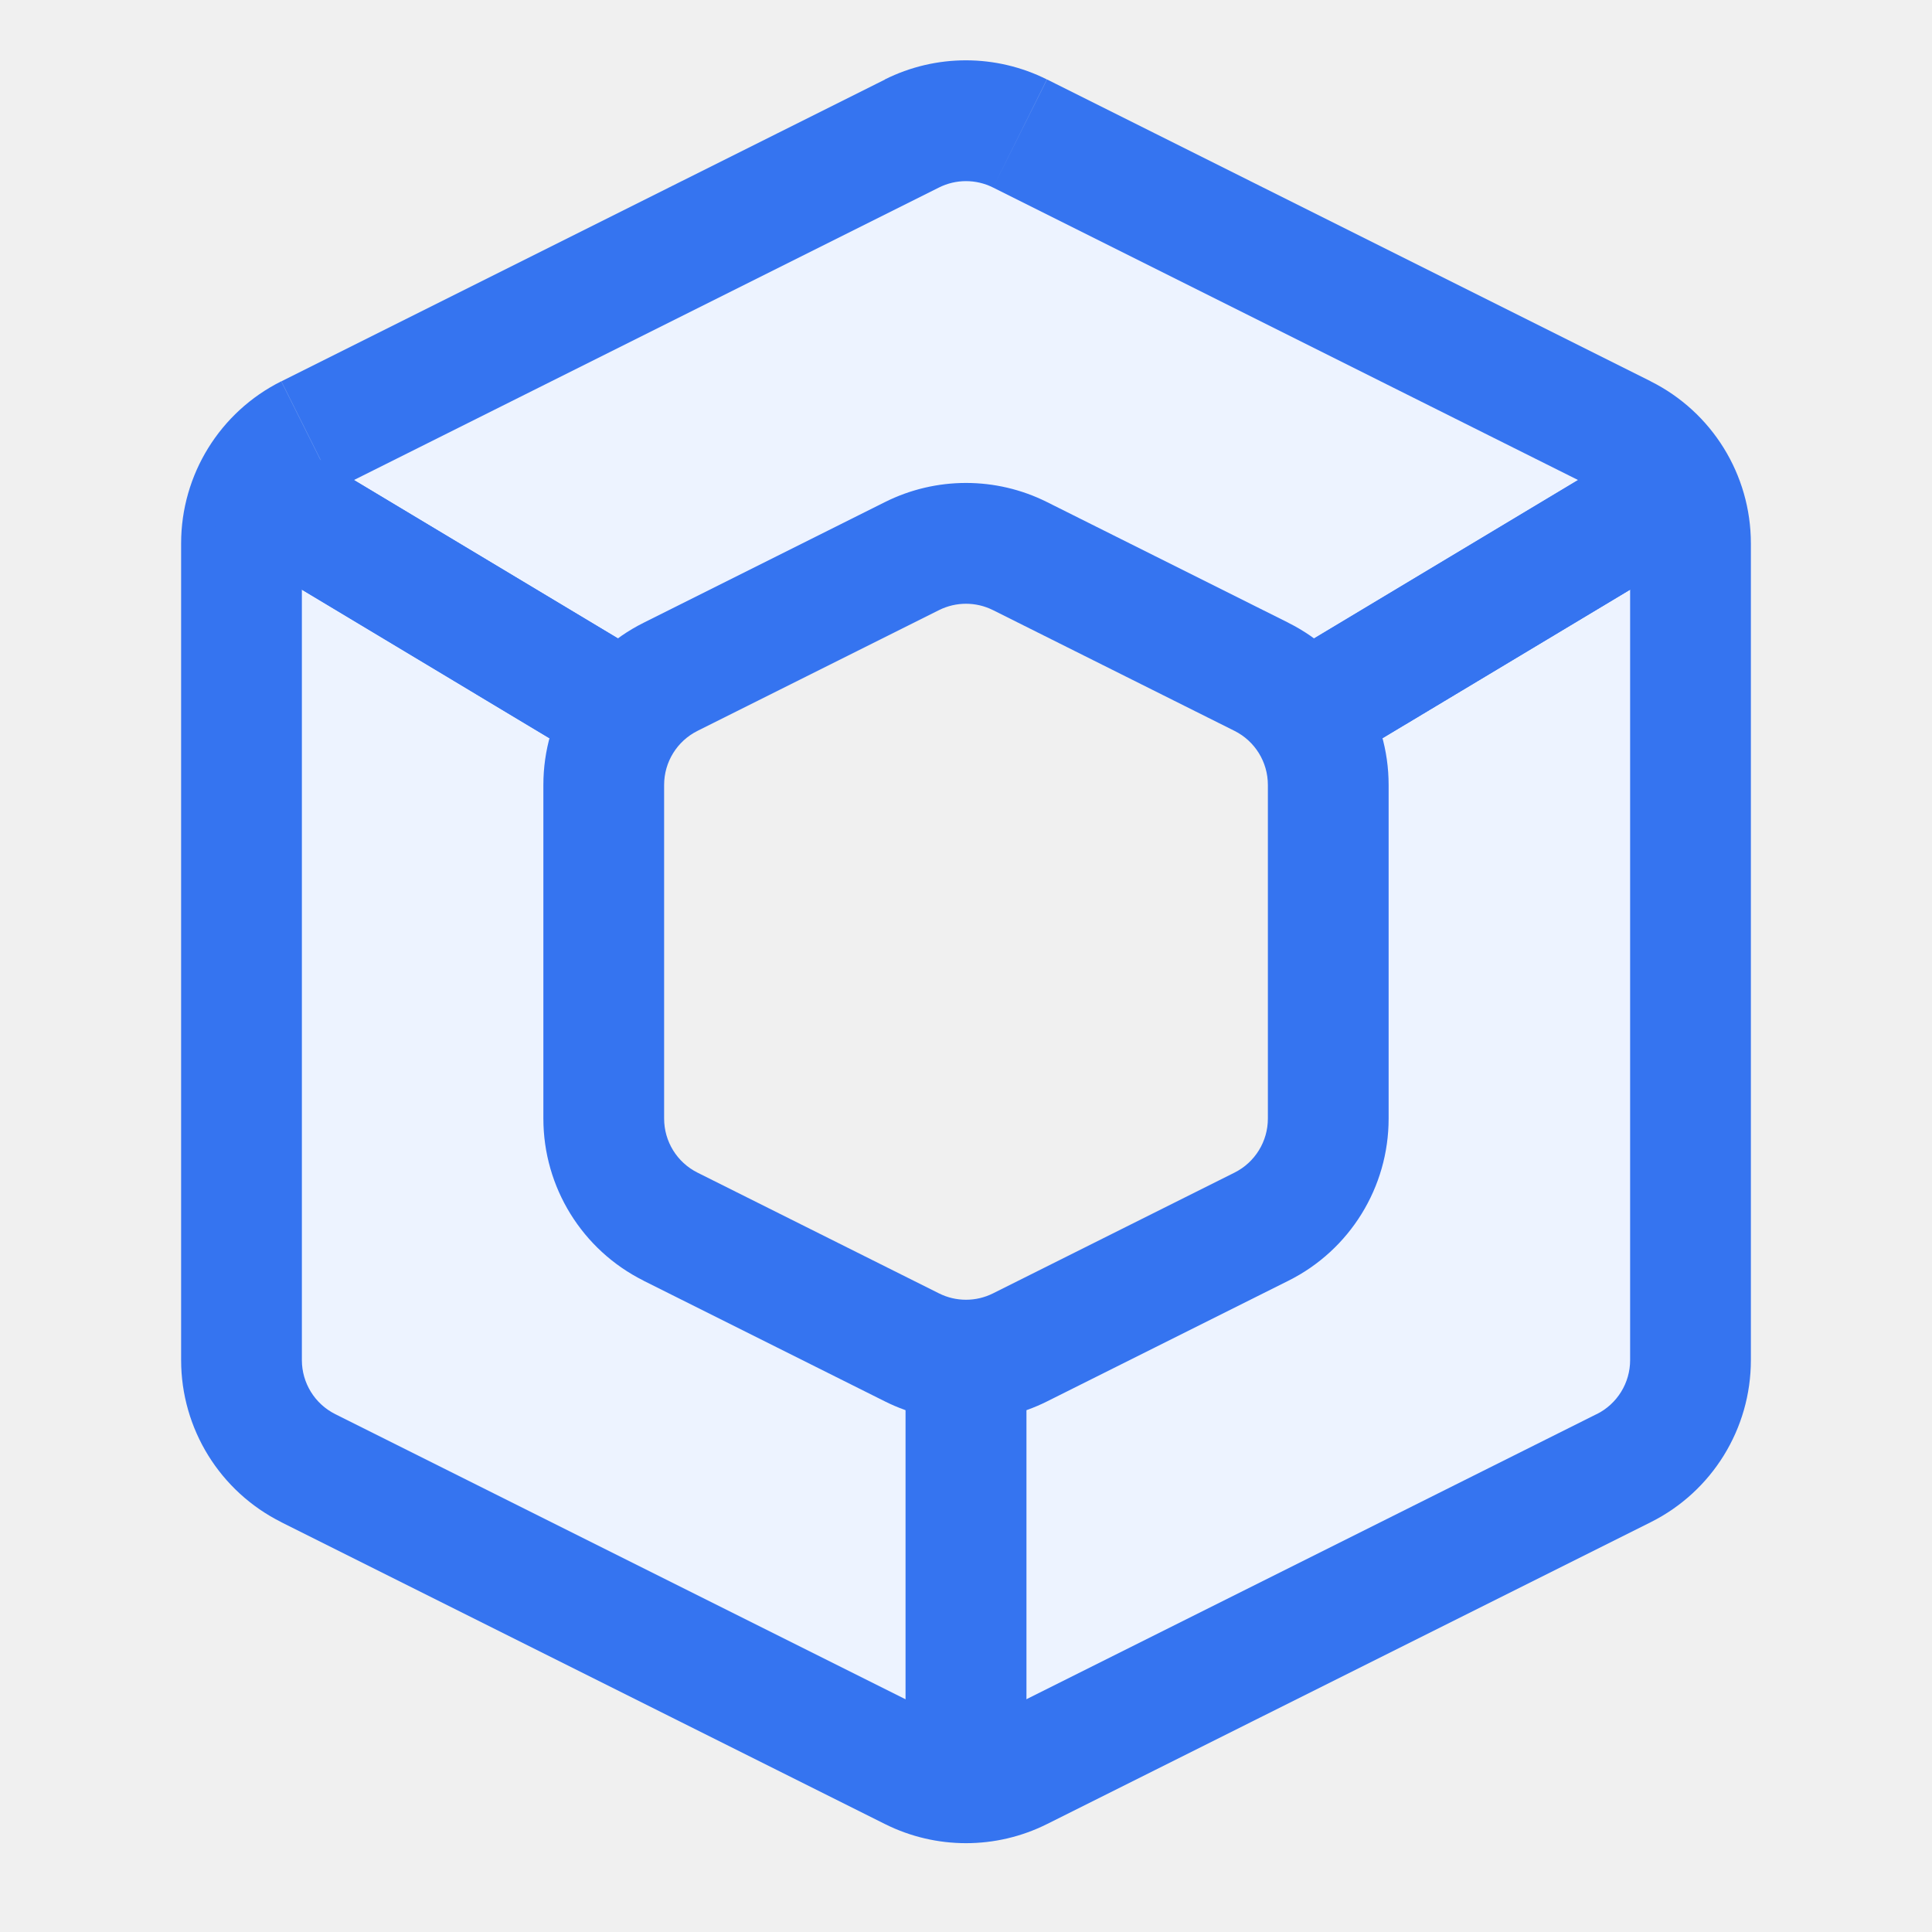
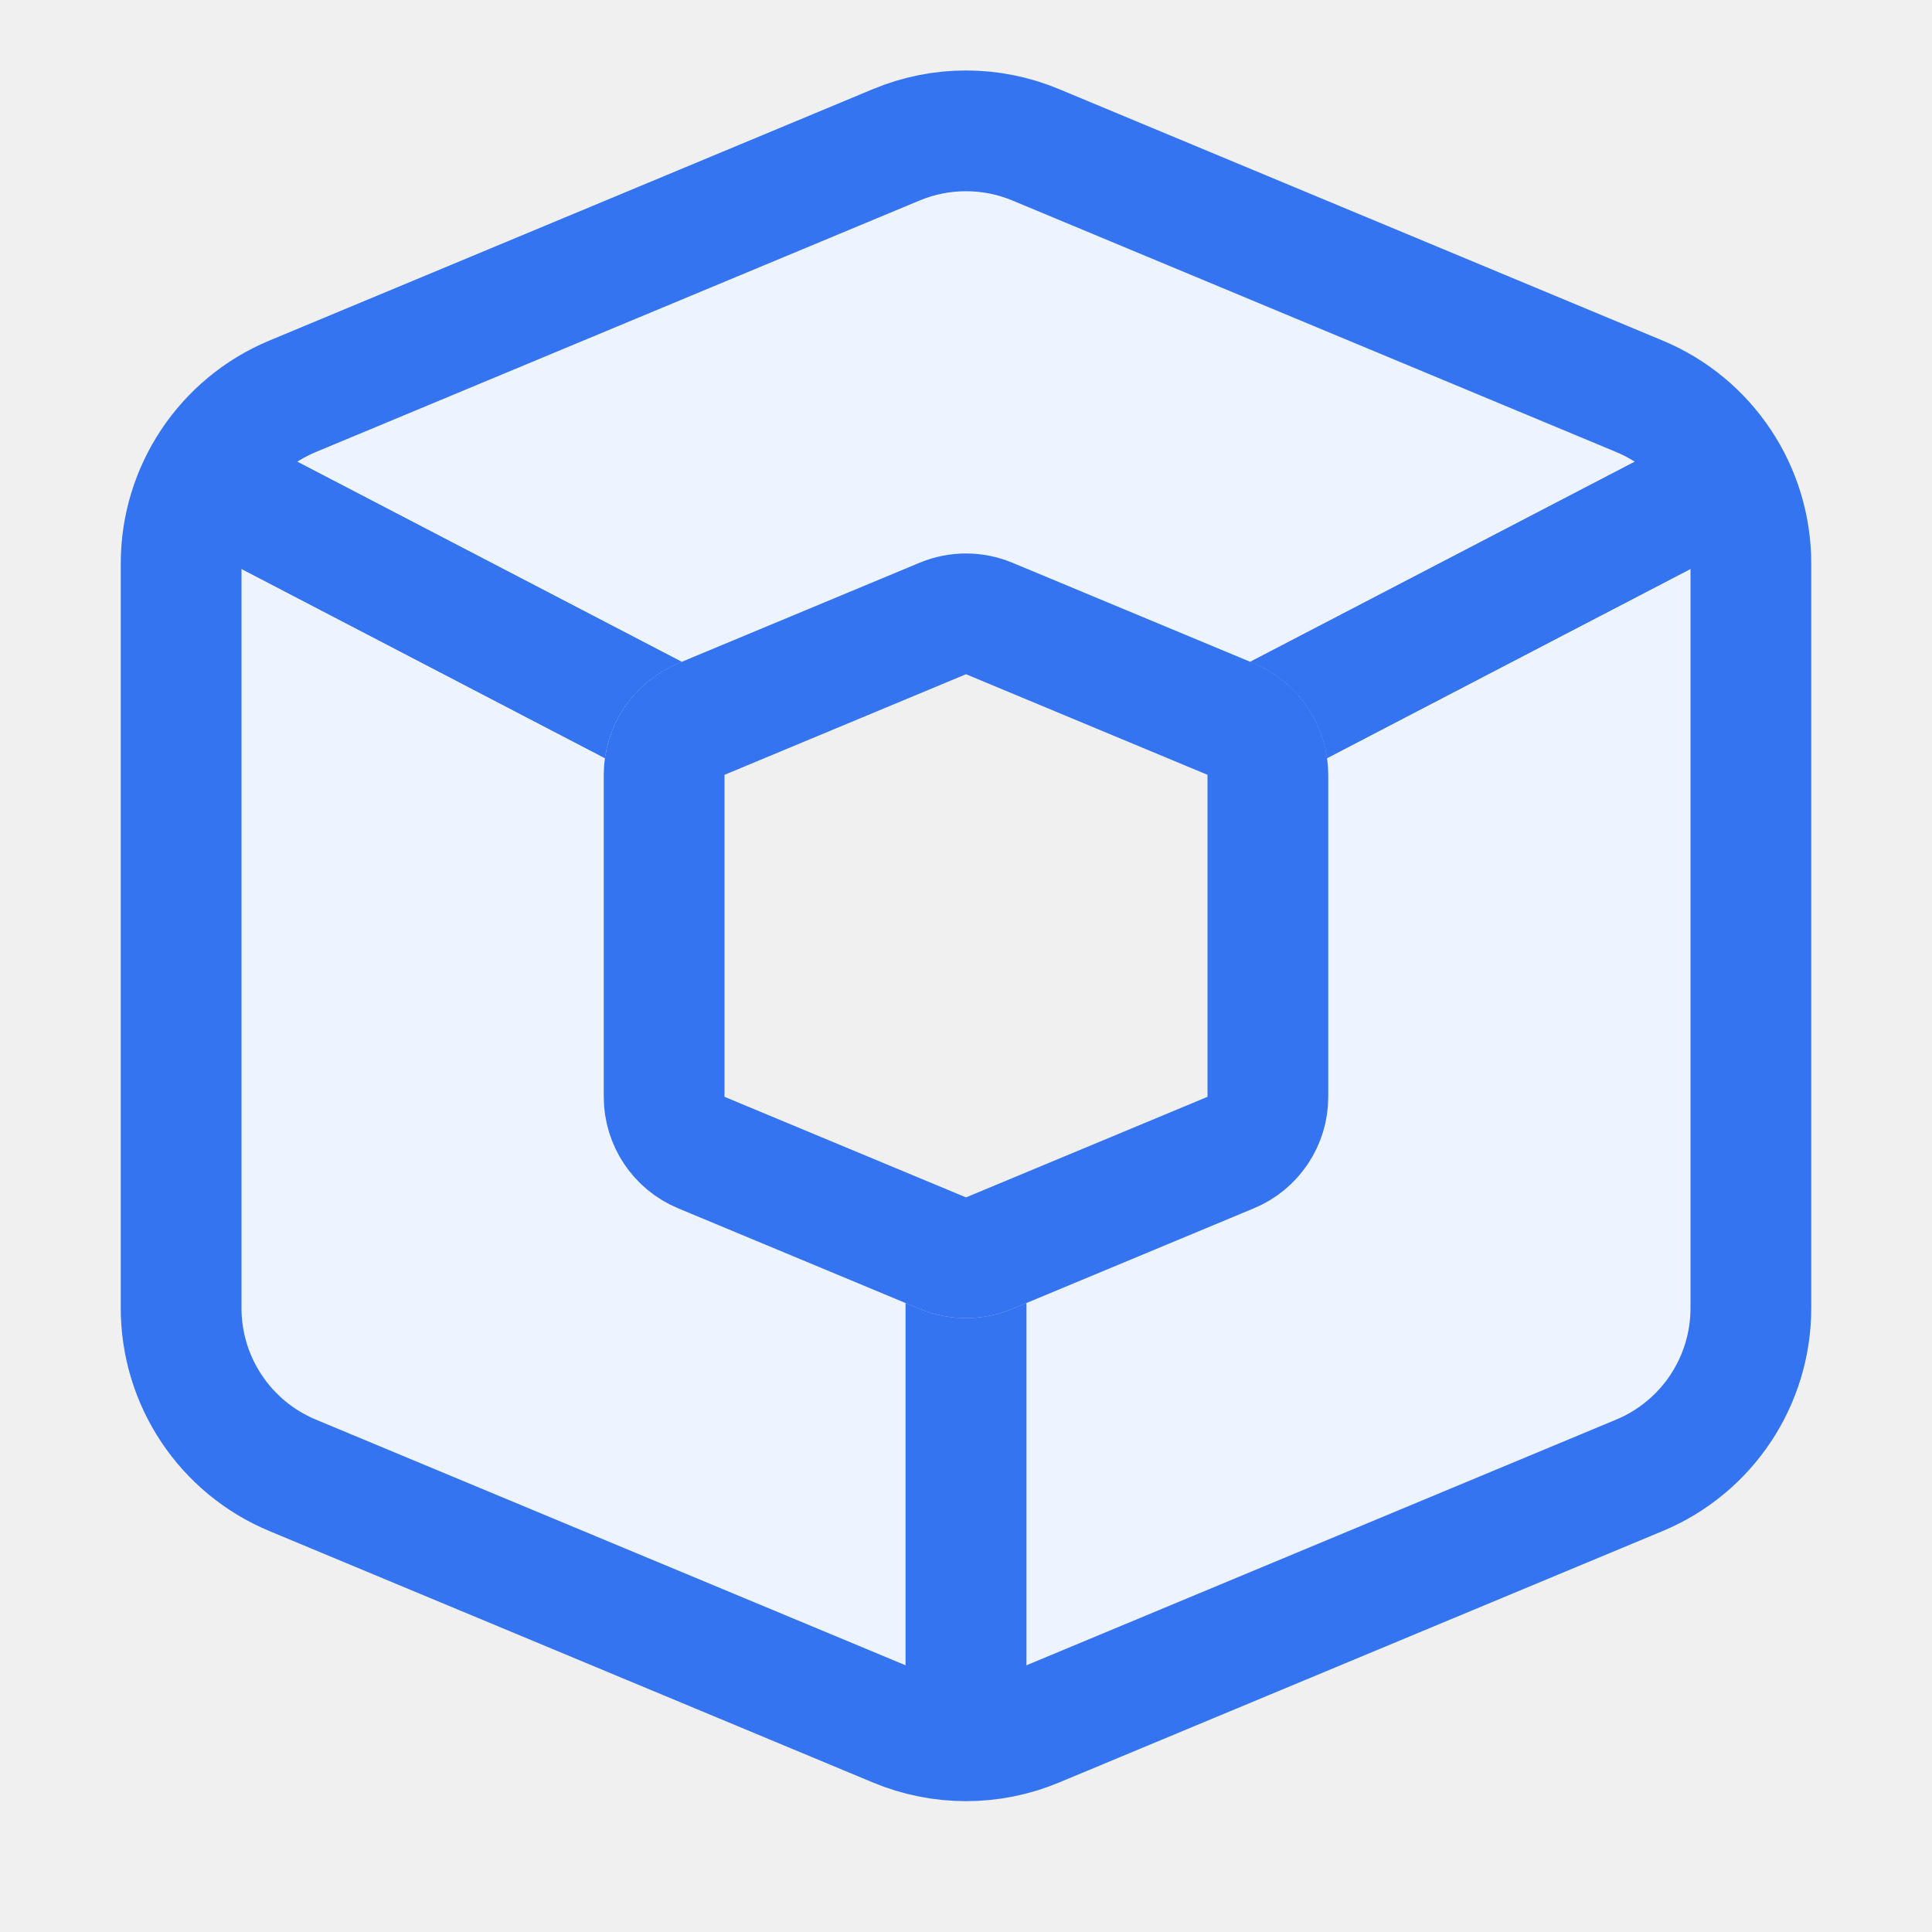
<svg xmlns="http://www.w3.org/2000/svg" width="16" height="16" viewBox="0 0 16 16" fill="none">
-   <path fill-rule="evenodd" clip-rule="evenodd" d="M8.447 14.658l5-2.5a1 1 0 0 0 .553-.894V4.5a1 1 0 0 0-.553-.894l-5-2.5a1 1 0 0 0-.894 0l-5 2.5A1 1 0 0 0 2 4.5v6.764a1 1 0 0 0 .553.894l5 2.5a1 1 0 0 0 .894 0zm0-3.5l2-1A1 1 0 0 0 11 9.264V6.5a1 1 0 0 0-.553-.894l-2-1a1 1 0 0 0-.894 0l-2 1A1 1 0 0 0 5 6.5v2.764a1 1 0 0 0 .553.894l2 1a1 1 0 0 0 .894 0z" fill="#EDF3FF" />
-   <path d="M13.447 12.158l-.223-.447.223.447zm-5 2.5l-.223-.447.223.447zm5-11.052l-.223.447.223-.447zm-5-2.5l.224-.448-.224.448zm-.894 0L7.329.658l.224.448zm-5 2.5l.223.447-.223-.447zm0 8.552l.223-.447-.223.447zm5 2.5l.223-.447-.223.447zm2.894-4.5l.224.448-.224-.448zm-2 1l.224.448-.224-.448zm2-5.552l.224-.448-.224.448zm-2-1l-.223.447.223-.447zm-.894 0l-.224-.448.224.448zm-2 1l-.224-.448.224.448zm0 4.552l.223-.447-.223.447zm2 1l.223-.447-.223.447zm5.67.553l-5 2.5.448.895 5-2.5-.447-.895zm.277-.447a.5.5 0 0 1-.276.447l.447.895a1.5 1.5 0 0 0 .829-1.342h-1zm0-6.764v6.764h1V4.5h-1zm-.276-.447a.5.5 0 0 1 .276.447h1a1.5 1.5 0 0 0-.83-1.342l-.446.895zm-5-2.5l5 2.5.447-.895-5-2.5-.447.895zm-.448 0a.5.5 0 0 1 .448 0L8.67.658a1.5 1.5 0 0 0-1.342 0l.447.895zm-5 2.5l5-2.5L7.33.658l-5 2.5.447.895zM2.5 4.5a.5.5 0 0 1 .276-.447l-.447-.895A1.5 1.5 0 0 0 1.5 4.5h1zm0 6.764V4.5h-1v6.764h1zm.276.447a.5.5 0 0 1-.276-.447h-1a1.5 1.5 0 0 0 .83 1.342l.446-.895zm5 2.5l-5-2.5-.447.895 5 2.5.447-.895zm.448 0a.5.5 0 0 1-.448 0l-.447.895a1.5 1.5 0 0 0 1.342 0l-.447-.895zm2-4.5l-2 1 .447.895 2-1-.447-.895zm.276-.447a.5.5 0 0 1-.276.447l.447.895a1.5 1.5 0 0 0 .829-1.342h-1zm0-2.764v2.764h1V6.5h-1zm-.276-.447a.5.5 0 0 1 .276.447h1a1.5 1.5 0 0 0-.83-1.342l-.446.895zm-2-1l2 1 .447-.895-2-1-.447.895zm-.448 0a.5.5 0 0 1 .448 0l.447-.895a1.5 1.5 0 0 0-1.342 0l.447.895zm-2 1l2-1-.447-.895-2 1 .447.895zM5.5 6.5a.5.5 0 0 1 .276-.447l-.447-.895A1.5 1.5 0 0 0 4.5 6.5h1zm0 2.764V6.5h-1v2.764h1zm.276.447a.5.5 0 0 1-.276-.447h-1a1.5 1.5 0 0 0 .83 1.342l.446-.895zm2 1l-2-1-.447.895 2 1 .447-.895zm.448 0a.5.5 0 0 1-.448 0l-.447.895a1.5 1.5 0 0 0 1.342 0l-.447-.895z" fill="#3574F0" />
+   <path d="M8.577 14.301l5-2.083a1.5 1.5 0 0 0 .923-1.385V4.667a1.5 1.5 0 0 0-.923-1.385l-5-2.083a1.5 1.5 0 0 0-1.154 0l-5 2.083A1.5 1.5 0 0 0 1.5 4.667v6.166a1.5 1.5 0 0 0 .923 1.385l5 2.083a1.5 1.5 0 0 0 1.154 0zm1.615-4.756l-2 .833a.5.5 0 0 1-.384 0l-2-.833a.5.5 0 0 1-.308-.462V6.417a.5.5 0 0 1 .308-.462l2-.833a.5.5 0 0 1 .384 0l2 .833a.5.5 0 0 1 .308.462v2.666a.5.5 0 0 1-.308.462z" fill="#EDF3FF" stroke="#3574F0" />
  <mask id="a" fill="#fff">
-     <path fill-rule="evenodd" clip-rule="evenodd" d="M5.712 5.644L2.257 3.571l-.514.858 3.281 1.969a1 1 0 0 1 .529-.674l.159-.08zm5.263.754a1 1 0 0 0-.528-.674l-.159-.08 3.455-2.073.514.858-3.282 1.969zM7.5 11.25l.053.026a1 1 0 0 0 .894 0l.053-.026V15h-1v-3.75z" />
+     <path d="M5.645 5.481L2.231 3.704l-.462.887 3.24 1.687a1 1 0 0 1 .606-.784l.03-.013zM10.99 6.278a1 1 0 0 0-.606-.784l-.03-.013 3.415-1.777.462.887-3.24 1.687zM7.5 10.792l.115.048a1 1 0 0 0 .77 0l.115-.048v3.855h-1v-3.855z" />
  </mask>
-   <path fill-rule="evenodd" clip-rule="evenodd" d="M5.712 5.644L2.257 3.571l-.514.858 3.281 1.969a1 1 0 0 1 .529-.674l.159-.08zm5.263.754a1 1 0 0 0-.528-.674l-.159-.08 3.455-2.073.514.858-3.282 1.969zM7.5 11.25l.053.026a1 1 0 0 0 .894 0l.053-.026V15h-1v-3.75z" fill="#3574F0" />
-   <path d="M2.257 3.571l.515-.857-.858-.515-.514.858.857.514zm3.455 2.073l.447.894 1.63-.814-1.563-.937-.514.857zM1.742 4.43l-.857-.515-.514.858.857.514.515-.857zm3.282 1.969l-.514.857 1.185.712L6 6.618l-.976-.22zm.529-.674L6 6.618l-.447-.894zm4.894 0l.447-.895-.447.895zm.528.674l-.975.22.304 1.349 1.186-.712-.515-.857zm-.687-.754l-.514-.857-1.563.937 1.63.814.447-.894zm3.455-2.073l.857-.514-.514-.858-.858.515.515.857zm.514.858l.515.857.857-.514-.514-.858-.858.515zm-6.704 6.847l-.447.895.447-.895zM7.5 11.25l.447-.894L6.5 9.632v1.618h1zm.947.026l.447.895-.447-.895zm.053-.026h1V9.632l-1.447.724.447.894zm0 3.75v1h1v-1h-1zm-1 0h-1v1h1v-1zM1.743 4.429l3.454 2.073 1.03-1.715-3.455-2.073-1.03 1.715zm.857.514l.515-.857L1.4 3.056l-.515.858L2.6 4.944zm2.939.597L2.257 3.571 1.228 5.286l3.282 1.97L5.539 5.54zm.46 1.078l-.893-1.789a2 2 0 0 0-1.057 1.349l1.95.44zm0 0l.16-.08-.894-1.788-.16.08L6 6.617zm4 0l1.952-.44a2 2 0 0 0-1.057-1.349L10 6.618zm-.158-.08l.159.08.894-1.789-.159-.08-.894 1.79zm.962-.036l3.454-2.073-1.029-1.715-3.454 2.073 1.029 1.715zm2.082-2.416l.515.857 1.715-1.029-.515-.857-1.715 1.029zm.858-.515l-3.282 1.97 1.029 1.714 3.282-1.969-1.03-1.715zM8 10.382l-.053-.026-.894 1.788.053.027L8 10.382zm0 0l-.894 1.789a2 2 0 0 0 1.788 0L8 10.382zm.053-.026L8 10.382l.894 1.789.053-.027-.894-1.788zm-.553.894V15h2v-3.75h-2zm1 2.75h-1v2h1v-2zm0 1v-3.75h-2V15h2z" fill="#3574F0" mask="url(#a)" />
+   <path d="M5.645 5.481L2.231 3.704l-.462.887 3.24 1.687a1 1 0 0 1 .606-.784l.03-.013zM10.99 6.278a1 1 0 0 0-.606-.784l-.03-.013 3.415-1.777.462.887-3.24 1.687zM7.5 10.792l.115.048a1 1 0 0 0 .77 0l.115-.048v3.855h-1v-3.855z" fill="#3574F0" />
+   <path d="M2.23 3.704l.463-.887-.887-.462-.462.887.887.462zM5.646 5.48l.385.923 1.974-.822-1.897-.988-.462.887zm-3.876-.89l-.887-.462-.462.887.887.462.462-.887zm3.24 1.687l-.461.887 1.255.653L6 6.416l-.99-.138zm.606-.784L6 6.417l-.385-.923zm4.77 0l.384-.923-.385.923zm.605.784l-.99.138.196 1.402 1.256-.653-.462-.887zm-.635-.797l-.462-.887-1.897.988 1.974.822.385-.923zm3.414-1.777l.887-.462-.462-.887-.887.462.462.887zm.462.887l.462.887.886-.462-.461-.887-.887.462zM7.615 10.84L8 9.917l-.385.923zm-.115-.048l.385-.923L6.5 9.292v1.5h1zm.885.048l.384.923-.384-.923zm.115-.048h1v-1.5l-1.385.577.385.923zm0 3.855v1h1v-1h-1zm-1 0h-1v1h1v-1zM1.769 4.591l3.414 1.777.924-1.774-3.414-1.777-.924 1.774zm.887.461l.462-.887-1.774-.923-.462.887 1.774.923zm2.815.339l-3.24-1.687-.924 1.774 3.24 1.687.924-1.774zM6 6.416l-.77-1.845a2 2 0 0 0-1.21 1.568L6 6.416zm0 0l.03-.012-.77-1.846-.03.013L6 6.417zm4 0l1.98-.277a2 2 0 0 0-1.21-1.568L10 6.417zm-.03-.012l.03.013.77-1.846-.03-.013-.77 1.846zm.846-.036l3.415-1.777-.924-1.774-3.414 1.777.923 1.774zm2.066-2.203l.462.887 1.774-.923-.462-.887-1.774.923zm.887-.461l-3.24 1.687.923 1.774 3.24-1.687-.923-1.774zm-5.77 6.213l-.114-.048-.77 1.846.116.048L8 9.917zm0 0l-.768 1.846a2 2 0 0 0 1.538 0L8 9.917zm.116-.048L8 9.917l.77 1.846.115-.048-.77-1.846zm-.615.923v3.855h2v-3.855h-2zm1 2.855h-1v2h1v-2zm0 1v-3.855h-2v3.855h2z" fill="#3574F0" mask="url(#a)" />
</svg>
